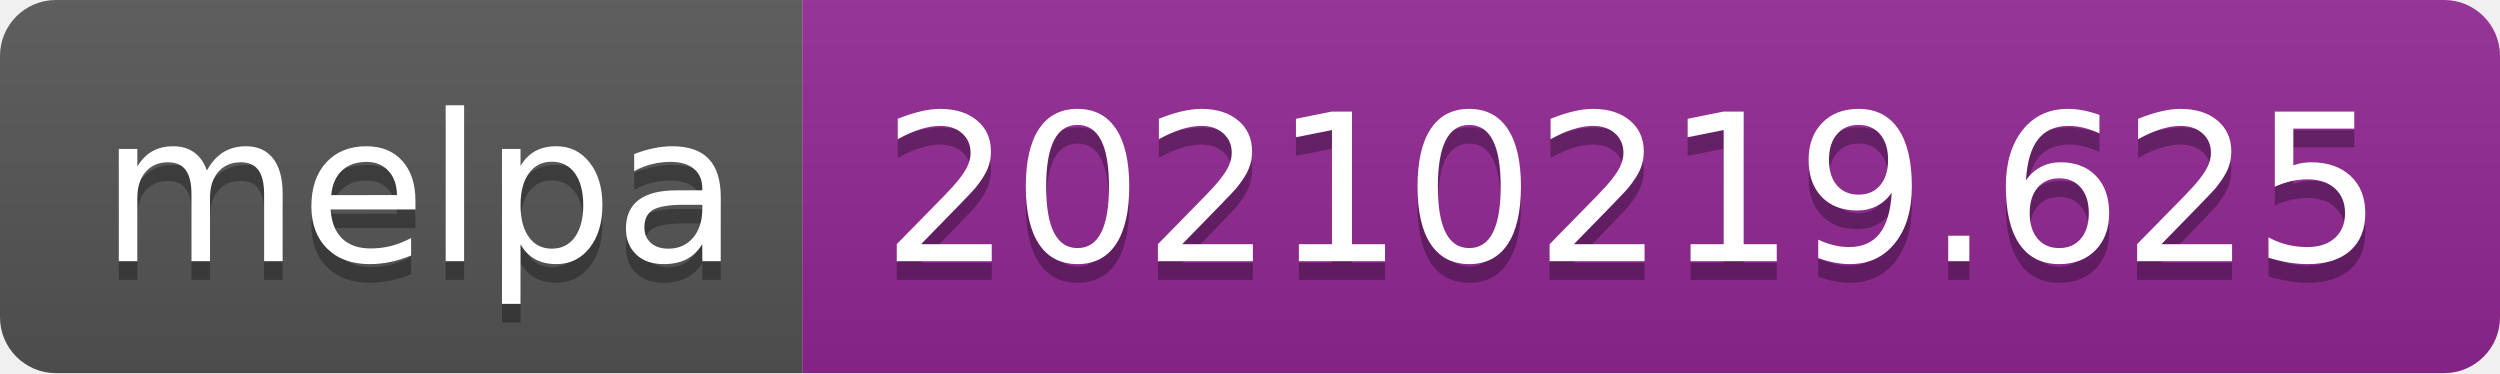
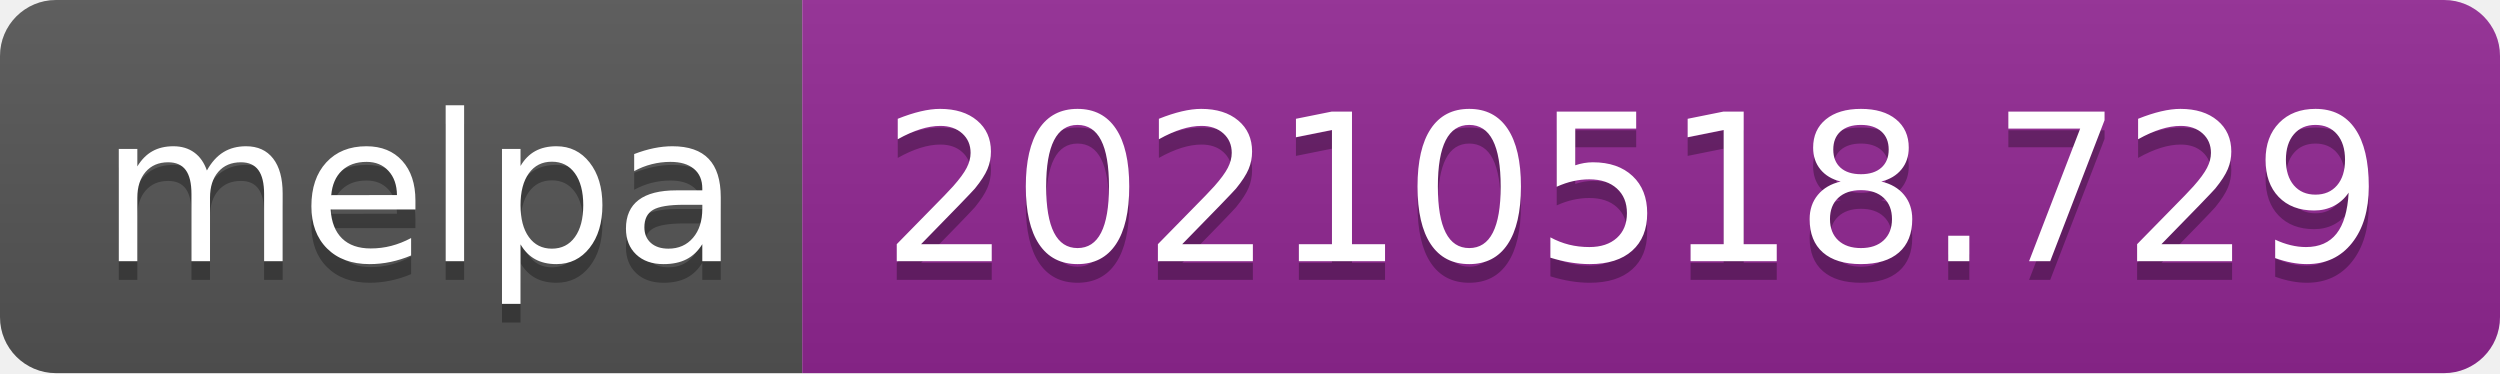
- <svg xmlns="http://www.w3.org/2000/svg" width="134" height="20" role="img" aria-label="melpa: 20210219.625">
+ <svg xmlns="http://www.w3.org/2000/svg" width="134" height="20" role="img" aria-label="melpa: 20210518.729">
  <linearGradient id="s" x2="0" y2="100%">
    <stop offset="0" stop-color="#bbb" stop-opacity=".1" />
    <stop offset="1" stop-opacity=".1" />
  </linearGradient>
  <clipPath id="r">
    <rect width="134" height="20" rx="3" fill="#fff" />
  </clipPath>
  <g clip-path="url(#r)">
    <rect width="43" height="20" fill="#555" />
    <rect x="43" width="91" height="20" fill="#922793" />
    <rect width="134" height="20" fill="url(#s)" />
  </g>
  <g fill="#fff" text-anchor="middle" font-family="Verdana,Geneva,DejaVu Sans,sans-serif" text-rendering="geometricPrecision" font-size="110">
    <text aria-hidden="true" x="225" y="150" fill="#010101" fill-opacity=".3" transform="scale(.1)" textLength="330">melpa</text>
    <text x="225" y="140" transform="scale(.1)" fill="#fff" textLength="330">melpa</text>
-     <text aria-hidden="true" x="875" y="150" fill="#010101" fill-opacity=".3" transform="scale(.1)" textLength="810">20210219.625</text>
-     <text x="875" y="140" transform="scale(.1)" fill="#fff" textLength="810">20210219.625</text>
+     <text aria-hidden="true" x="875" y="150" fill="#010101" fill-opacity=".3" transform="scale(.1)" textLength="810">20210518.729</text>
+     <text x="875" y="140" transform="scale(.1)" fill="#fff" textLength="810">20210518.729</text>
  </g>
</svg>
